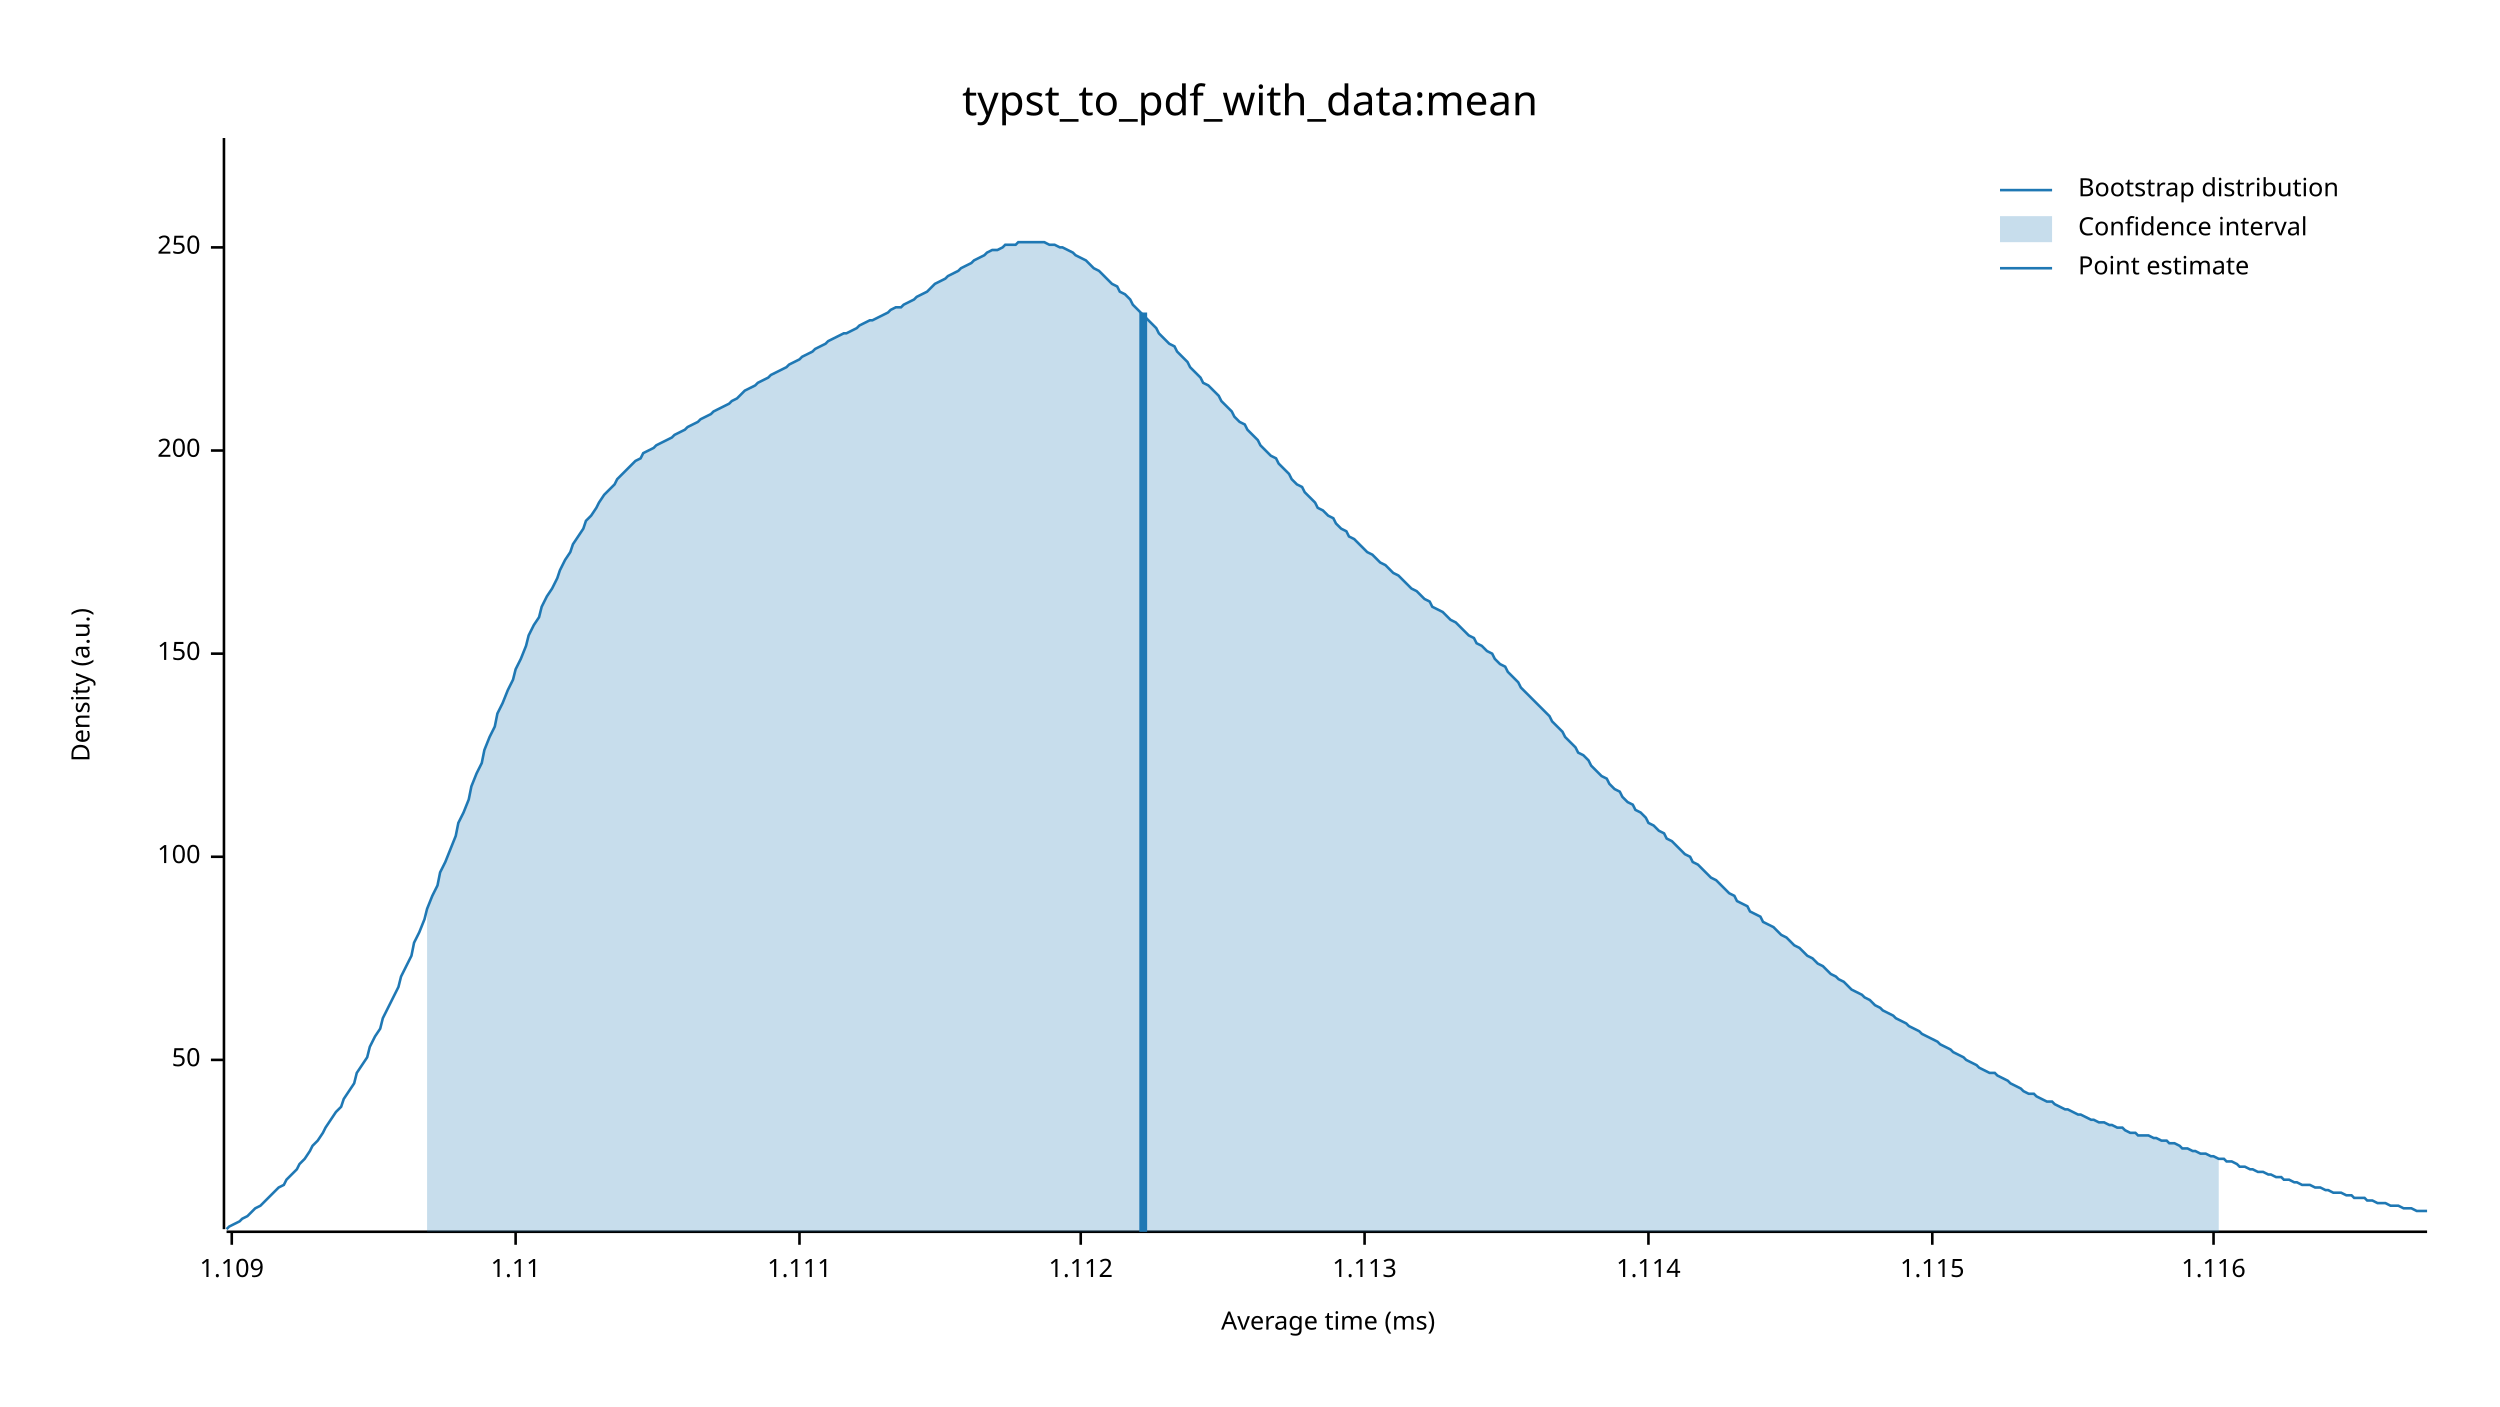
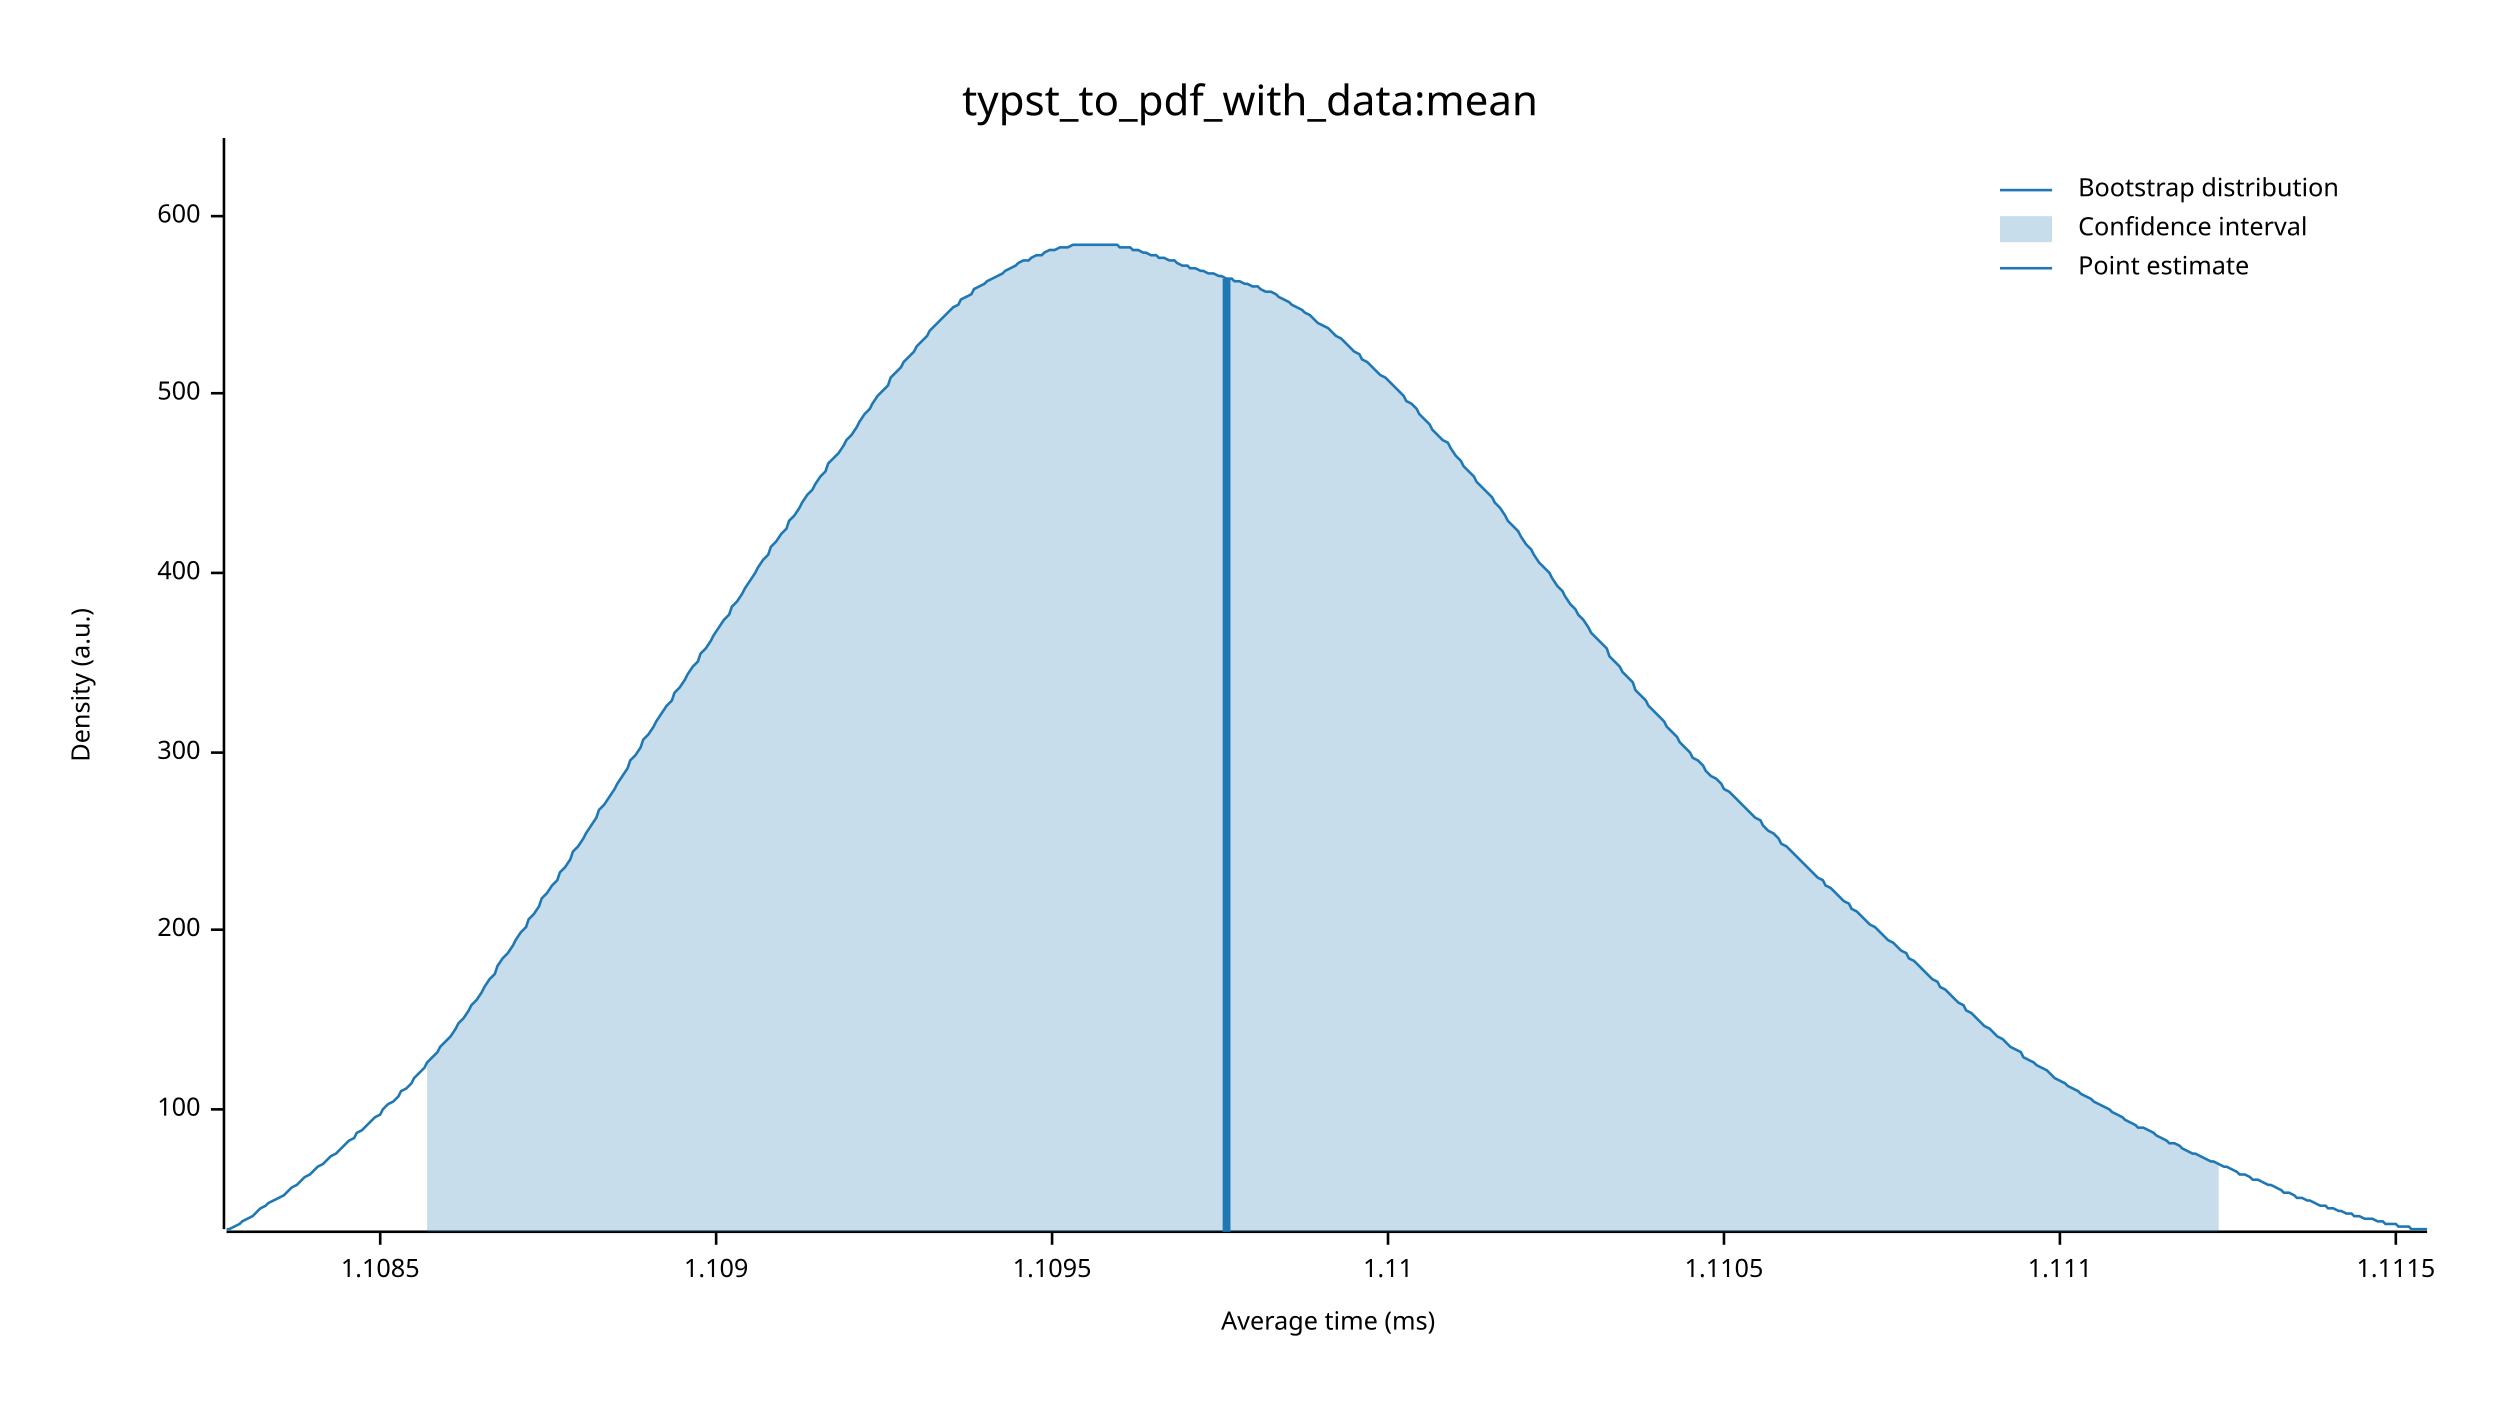
<svg xmlns="http://www.w3.org/2000/svg" width="960" height="540" viewBox="0 0 960 540">
  <text x="480" y="32" dy="0.76em" text-anchor="middle" font-family="sans-serif" font-size="16.129" opacity="1" fill="#000000">
typst_to_pdf_with_data:mean
</text>
  <text x="27" y="263" dy="0.76em" text-anchor="middle" font-family="sans-serif" font-size="9.677" opacity="1" fill="#000000" transform="rotate(270, 27, 263)">
Density (a.u.)
</text>
  <text x="510" y="513" dy="-0.5ex" text-anchor="middle" font-family="sans-serif" font-size="9.677" opacity="1" fill="#000000">
Average time (ms)
</text>
  <polyline fill="none" opacity="1" stroke="#000000" stroke-width="1" points="86,53 86,472 " />
-   <text x="77" y="407" dy="0.5ex" text-anchor="end" font-family="sans-serif" font-size="9.677" opacity="1" fill="#000000">
- 50
- </text>
-   <polyline fill="none" opacity="1" stroke="#000000" stroke-width="1" points="81,407 86,407 " />
-   <text x="77" y="329" dy="0.5ex" text-anchor="end" font-family="sans-serif" font-size="9.677" opacity="1" fill="#000000">
+   <text x="77" y="426" dy="0.5ex" text-anchor="end" font-family="sans-serif" font-size="9.677" opacity="1" fill="#000000">
100
</text>
-   <polyline fill="none" opacity="1" stroke="#000000" stroke-width="1" points="81,329 86,329 " />
-   <text x="77" y="251" dy="0.5ex" text-anchor="end" font-family="sans-serif" font-size="9.677" opacity="1" fill="#000000">
- 150
- </text>
-   <polyline fill="none" opacity="1" stroke="#000000" stroke-width="1" points="81,251 86,251 " />
-   <text x="77" y="173" dy="0.5ex" text-anchor="end" font-family="sans-serif" font-size="9.677" opacity="1" fill="#000000">
+   <polyline fill="none" opacity="1" stroke="#000000" stroke-width="1" points="81,426 86,426 " />
+   <text x="77" y="357" dy="0.5ex" text-anchor="end" font-family="sans-serif" font-size="9.677" opacity="1" fill="#000000">
200
</text>
-   <polyline fill="none" opacity="1" stroke="#000000" stroke-width="1" points="81,173 86,173 " />
-   <text x="77" y="95" dy="0.5ex" text-anchor="end" font-family="sans-serif" font-size="9.677" opacity="1" fill="#000000">
- 250
+   <polyline fill="none" opacity="1" stroke="#000000" stroke-width="1" points="81,357 86,357 " />
+   <text x="77" y="289" dy="0.5ex" text-anchor="end" font-family="sans-serif" font-size="9.677" opacity="1" fill="#000000">
+ 300
</text>
-   <polyline fill="none" opacity="1" stroke="#000000" stroke-width="1" points="81,95 86,95 " />
+   <polyline fill="none" opacity="1" stroke="#000000" stroke-width="1" points="81,289 86,289 " />
+   <text x="77" y="220" dy="0.5ex" text-anchor="end" font-family="sans-serif" font-size="9.677" opacity="1" fill="#000000">
+ 400
+ </text>
+   <polyline fill="none" opacity="1" stroke="#000000" stroke-width="1" points="81,220 86,220 " />
+   <text x="77" y="151" dy="0.5ex" text-anchor="end" font-family="sans-serif" font-size="9.677" opacity="1" fill="#000000">
+ 500
+ </text>
+   <polyline fill="none" opacity="1" stroke="#000000" stroke-width="1" points="81,151 86,151 " />
+   <text x="77" y="83" dy="0.5ex" text-anchor="end" font-family="sans-serif" font-size="9.677" opacity="1" fill="#000000">
+ 600
+ </text>
+   <polyline fill="none" opacity="1" stroke="#000000" stroke-width="1" points="81,83 86,83 " />
  <polyline fill="none" opacity="1" stroke="#000000" stroke-width="1" points="87,473 932,473 " />
-   <text x="89" y="483" dy="0.76em" text-anchor="middle" font-family="sans-serif" font-size="9.677" opacity="1" fill="#000000">
+   <text x="146" y="483" dy="0.76em" text-anchor="middle" font-family="sans-serif" font-size="9.677" opacity="1" fill="#000000">
+ 1.1085
+ </text>
+   <polyline fill="none" opacity="1" stroke="#000000" stroke-width="1" points="146,473 146,478 " />
+   <text x="275" y="483" dy="0.76em" text-anchor="middle" font-family="sans-serif" font-size="9.677" opacity="1" fill="#000000">
1.109
</text>
-   <polyline fill="none" opacity="1" stroke="#000000" stroke-width="1" points="89,473 89,478 " />
-   <text x="198" y="483" dy="0.76em" text-anchor="middle" font-family="sans-serif" font-size="9.677" opacity="1" fill="#000000">
+   <polyline fill="none" opacity="1" stroke="#000000" stroke-width="1" points="275,473 275,478 " />
+   <text x="404" y="483" dy="0.76em" text-anchor="middle" font-family="sans-serif" font-size="9.677" opacity="1" fill="#000000">
+ 1.1095
+ </text>
+   <polyline fill="none" opacity="1" stroke="#000000" stroke-width="1" points="404,473 404,478 " />
+   <text x="533" y="483" dy="0.76em" text-anchor="middle" font-family="sans-serif" font-size="9.677" opacity="1" fill="#000000">
1.11
</text>
-   <polyline fill="none" opacity="1" stroke="#000000" stroke-width="1" points="198,473 198,478 " />
-   <text x="307" y="483" dy="0.76em" text-anchor="middle" font-family="sans-serif" font-size="9.677" opacity="1" fill="#000000">
+   <polyline fill="none" opacity="1" stroke="#000000" stroke-width="1" points="533,473 533,478 " />
+   <text x="662" y="483" dy="0.76em" text-anchor="middle" font-family="sans-serif" font-size="9.677" opacity="1" fill="#000000">
+ 1.1105
+ </text>
+   <polyline fill="none" opacity="1" stroke="#000000" stroke-width="1" points="662,473 662,478 " />
+   <text x="791" y="483" dy="0.76em" text-anchor="middle" font-family="sans-serif" font-size="9.677" opacity="1" fill="#000000">
1.111
</text>
-   <polyline fill="none" opacity="1" stroke="#000000" stroke-width="1" points="307,473 307,478 " />
-   <text x="415" y="483" dy="0.76em" text-anchor="middle" font-family="sans-serif" font-size="9.677" opacity="1" fill="#000000">
- 1.112
+   <polyline fill="none" opacity="1" stroke="#000000" stroke-width="1" points="791,473 791,478 " />
+   <text x="920" y="483" dy="0.76em" text-anchor="middle" font-family="sans-serif" font-size="9.677" opacity="1" fill="#000000">
+ 1.1115
</text>
-   <polyline fill="none" opacity="1" stroke="#000000" stroke-width="1" points="415,473 415,478 " />
-   <text x="524" y="483" dy="0.76em" text-anchor="middle" font-family="sans-serif" font-size="9.677" opacity="1" fill="#000000">
- 1.113
- </text>
-   <polyline fill="none" opacity="1" stroke="#000000" stroke-width="1" points="524,473 524,478 " />
-   <text x="633" y="483" dy="0.76em" text-anchor="middle" font-family="sans-serif" font-size="9.677" opacity="1" fill="#000000">
- 1.114
- </text>
-   <polyline fill="none" opacity="1" stroke="#000000" stroke-width="1" points="633,473 633,478 " />
-   <text x="742" y="483" dy="0.76em" text-anchor="middle" font-family="sans-serif" font-size="9.677" opacity="1" fill="#000000">
- 1.115
- </text>
-   <polyline fill="none" opacity="1" stroke="#000000" stroke-width="1" points="742,473 742,478 " />
-   <text x="850" y="483" dy="0.76em" text-anchor="middle" font-family="sans-serif" font-size="9.677" opacity="1" fill="#000000">
- 1.116
- </text>
-   <polyline fill="none" opacity="1" stroke="#000000" stroke-width="1" points="850,473 850,478 " />
-   <polyline fill="none" opacity="1" stroke="#1F78B4" stroke-width="1" points="87,472 88,471 90,470 92,469 93,468 95,467 97,465 98,464 100,463 102,461 103,460 105,458 107,456 109,455 110,453 112,451 114,449 115,447 117,445 119,442 120,440 122,438 124,435 125,433 127,430 129,427 131,425 132,422 134,419 136,416 137,412 139,409 141,406 142,402 144,398 146,395 147,391 149,387 151,383 153,379 154,375 156,371 158,367 159,362 161,358 163,353 164,349 166,344 168,340 169,335 171,331 173,326 175,321 176,316 178,312 180,307 181,302 183,297 185,293 186,288 188,283 190,279 191,274 193,270 195,265 197,261 198,257 200,253 202,248 203,244 205,240 207,237 208,233 210,229 212,226 214,222 215,219 217,215 219,212 220,209 222,206 224,203 225,200 227,198 229,195 230,193 232,190 234,188 236,186 237,184 239,182 241,180 242,179 244,177 246,176 247,174 249,173 251,172 252,171 254,170 256,169 258,168 259,167 261,166 263,165 264,164 266,163 268,162 269,161 271,160 273,159 274,158 276,157 278,156 280,155 281,154 283,153 285,151 286,150 288,149 290,148 291,147 293,146 295,145 296,144 298,143 300,142 302,141 303,140 305,139 307,138 308,137 310,136 312,135 313,134 315,133 317,132 318,131 320,130 322,129 324,128 325,128 327,127 329,126 330,125 332,124 334,123 335,123 337,122 339,121 341,120 342,119 344,118 346,118 347,117 349,116 351,115 352,114 354,113 356,112 357,111 359,109 361,108 363,107 364,106 366,105 368,104 369,103 371,102 373,101 374,100 376,99 378,98 379,97 381,96 383,96 385,95 386,94 388,94 390,94 391,93 393,93 395,93 396,93 398,93 400,93 401,93 403,94 405,94 407,95 408,95 410,96 412,97 413,98 415,99 417,100 418,101 420,103 422,104 423,105 425,107 427,109 429,110 430,112 432,113 434,115 435,117 437,119 439,121 440,122 442,124 444,126 445,128 447,130 449,132 451,133 452,135 454,137 456,139 457,141 459,143 461,145 462,147 464,148 466,150 468,152 469,154 471,156 473,158 474,160 476,162 478,163 479,165 481,167 483,169 484,171 486,173 488,175 490,176 491,178 493,180 495,182 496,184 498,186 500,187 501,189 503,191 505,193 506,195 508,196 510,198 512,199 513,201 515,203 517,204 518,206 520,207 522,209 523,210 525,212 527,213 528,214 530,216 532,217 534,219 535,220 537,221 539,223 540,224 542,226 544,227 545,228 547,230 549,231 550,233 552,234 554,235 556,237 557,238 559,239 561,241 562,242 564,244 566,245 567,247 569,248 571,250 573,251 574,253 576,255 578,256 579,258 581,260 583,262 584,264 586,266 588,268 589,269 591,271 593,273 595,275 596,277 598,279 600,281 601,283 603,285 605,287 606,289 608,290 610,292 611,294 613,296 615,298 617,299 618,301 620,303 622,304 623,306 625,308 627,309 628,311 630,312 632,314 633,316 635,317 637,319 639,320 640,322 642,323 644,325 645,326 647,328 649,329 650,331 652,332 654,334 655,335 657,337 659,338 661,340 662,341 664,343 666,344 667,346 669,347 671,348 672,350 674,351 676,352 677,354 679,355 681,356 683,358 684,359 686,360 688,362 689,363 691,364 693,366 694,367 696,368 698,370 700,371 701,372 703,374 705,375 706,376 708,377 710,379 711,380 713,381 715,382 716,383 718,384 720,386 722,387 723,388 725,389 727,390 728,391 730,392 732,393 733,394 735,395 737,396 738,397 740,398 742,399 744,400 745,401 747,402 749,403 750,404 752,405 754,406 755,407 757,408 759,409 760,410 762,411 764,412 766,412 767,413 769,414 771,415 772,416 774,417 776,418 777,419 779,420 781,420 782,421 784,422 786,423 788,423 789,424 791,425 793,426 794,426 796,427 798,428 799,428 801,429 803,430 804,430 806,431 808,431 810,432 811,432 813,433 815,433 816,434 818,435 820,435 821,436 823,436 825,436 827,437 828,437 830,438 832,438 833,439 835,439 837,440 838,441 840,441 842,442 843,442 845,443 847,443 849,444 850,444 852,445 854,445 855,446 857,446 859,447 860,448 862,448 864,449 865,449 867,450 869,450 871,451 872,451 874,452 876,452 877,453 879,453 881,454 882,454 884,455 886,455 887,455 889,456 891,456 893,457 894,457 896,458 898,458 899,458 901,459 903,459 904,460 906,460 908,460 909,461 911,461 913,462 915,462 916,462 918,463 920,463 921,463 923,464 925,464 926,464 928,465 930,465 932,465 " />
-   <polygon opacity="0.25" fill="#1F78B4" points="164,349 166,344 168,340 169,335 171,331 173,326 175,321 176,316 178,312 180,307 181,302 183,297 185,293 186,288 188,283 190,279 191,274 193,270 195,265 197,261 198,257 200,253 202,248 203,244 205,240 207,237 208,233 210,229 212,226 214,222 215,219 217,215 219,212 220,209 222,206 224,203 225,200 227,198 229,195 230,193 232,190 234,188 236,186 237,184 239,182 241,180 242,179 244,177 246,176 247,174 249,173 251,172 252,171 254,170 256,169 258,168 259,167 261,166 263,165 264,164 266,163 268,162 269,161 271,160 273,159 274,158 276,157 278,156 280,155 281,154 283,153 285,151 286,150 288,149 290,148 291,147 293,146 295,145 296,144 298,143 300,142 302,141 303,140 305,139 307,138 308,137 310,136 312,135 313,134 315,133 317,132 318,131 320,130 322,129 324,128 325,128 327,127 329,126 330,125 332,124 334,123 335,123 337,122 339,121 341,120 342,119 344,118 346,118 347,117 349,116 351,115 352,114 354,113 356,112 357,111 359,109 361,108 363,107 364,106 366,105 368,104 369,103 371,102 373,101 374,100 376,99 378,98 379,97 381,96 383,96 385,95 386,94 388,94 390,94 391,93 393,93 395,93 396,93 398,93 400,93 401,93 403,94 405,94 407,95 408,95 410,96 412,97 413,98 415,99 417,100 418,101 420,103 422,104 423,105 425,107 427,109 429,110 430,112 432,113 434,115 435,117 437,119 439,121 440,122 442,124 444,126 445,128 447,130 449,132 451,133 452,135 454,137 456,139 457,141 459,143 461,145 462,147 464,148 466,150 468,152 469,154 471,156 473,158 474,160 476,162 478,163 479,165 481,167 483,169 484,171 486,173 488,175 490,176 491,178 493,180 495,182 496,184 498,186 500,187 501,189 503,191 505,193 506,195 508,196 510,198 512,199 513,201 515,203 517,204 518,206 520,207 522,209 523,210 525,212 527,213 528,214 530,216 532,217 534,219 535,220 537,221 539,223 540,224 542,226 544,227 545,228 547,230 549,231 550,233 552,234 554,235 556,237 557,238 559,239 561,241 562,242 564,244 566,245 567,247 569,248 571,250 573,251 574,253 576,255 578,256 579,258 581,260 583,262 584,264 586,266 588,268 589,269 591,271 593,273 595,275 596,277 598,279 600,281 601,283 603,285 605,287 606,289 608,290 610,292 611,294 613,296 615,298 617,299 618,301 620,303 622,304 623,306 625,308 627,309 628,311 630,312 632,314 633,316 635,317 637,319 639,320 640,322 642,323 644,325 645,326 647,328 649,329 650,331 652,332 654,334 655,335 657,337 659,338 661,340 662,341 664,343 666,344 667,346 669,347 671,348 672,350 674,351 676,352 677,354 679,355 681,356 683,358 684,359 686,360 688,362 689,363 691,364 693,366 694,367 696,368 698,370 700,371 701,372 703,374 705,375 706,376 708,377 710,379 711,380 713,381 715,382 716,383 718,384 720,386 722,387 723,388 725,389 727,390 728,391 730,392 732,393 733,394 735,395 737,396 738,397 740,398 742,399 744,400 745,401 747,402 749,403 750,404 752,405 754,406 755,407 757,408 759,409 760,410 762,411 764,412 766,412 767,413 769,414 771,415 772,416 774,417 776,418 777,419 779,420 781,420 782,421 784,422 786,423 788,423 789,424 791,425 793,426 794,426 796,427 798,428 799,428 801,429 803,430 804,430 806,431 808,431 810,432 811,432 813,433 815,433 816,434 818,435 820,435 821,436 823,436 825,436 827,437 828,437 830,438 832,438 833,439 835,439 837,440 838,441 840,441 842,442 843,442 845,443 847,443 849,444 850,444 852,445 852,473 164,473 " />
-   <polyline fill="none" opacity="1" stroke="#1F78B4" stroke-width="3" points="439,473 439,120 " />
+   <polyline fill="none" opacity="1" stroke="#000000" stroke-width="1" points="920,473 920,478 " />
+   <polyline fill="none" opacity="1" stroke="#1F78B4" stroke-width="1" points="87,472 88,472 90,471 92,470 93,469 95,468 97,467 98,466 100,464 102,463 103,462 105,461 107,460 109,459 110,458 112,456 114,455 115,454 117,452 119,451 120,450 122,448 124,447 125,446 127,444 129,443 131,441 132,440 134,438 136,437 137,435 139,434 141,432 142,431 144,429 146,428 147,426 149,424 151,423 153,421 154,419 156,418 158,416 159,414 161,412 163,410 164,408 166,406 168,404 169,402 171,400 173,398 175,395 176,393 178,391 180,388 181,386 183,384 185,381 186,379 188,376 190,374 191,371 193,368 195,366 197,363 198,361 200,358 202,356 203,353 205,351 207,348 208,345 210,343 212,340 214,338 215,335 217,333 219,330 220,327 222,325 224,322 225,320 227,317 229,314 230,311 232,309 234,306 236,303 237,301 239,298 241,295 242,292 244,290 246,287 247,284 249,282 251,279 252,277 254,274 256,271 258,269 259,266 261,264 263,261 264,259 266,256 268,254 269,251 271,249 273,246 274,244 276,241 278,238 280,236 281,233 283,231 285,228 286,226 288,223 290,220 291,218 293,215 295,213 296,210 298,208 300,205 302,203 303,200 305,198 307,195 308,193 310,190 312,188 313,186 315,183 317,181 318,178 320,176 322,174 324,171 325,169 327,167 329,164 330,162 332,159 334,157 335,155 337,152 339,150 341,148 342,145 344,143 346,141 347,139 349,137 351,135 352,133 354,131 356,129 357,127 359,125 361,123 363,121 364,120 366,118 368,117 369,115 371,114 373,113 374,111 376,110 378,109 379,108 381,107 383,106 385,105 386,104 388,103 390,102 391,101 393,100 395,100 396,99 398,98 400,98 401,97 403,96 405,96 407,95 408,95 410,95 412,94 413,94 415,94 417,94 418,94 420,94 422,94 423,94 425,94 427,94 429,94 430,95 432,95 434,95 435,96 437,96 439,97 440,97 442,98 444,98 445,99 447,99 449,100 451,100 452,101 454,102 456,102 457,103 459,103 461,104 462,104 464,105 466,105 468,106 469,106 471,107 473,107 474,108 476,108 478,109 479,109 481,110 483,110 484,111 486,112 488,112 490,113 491,114 493,115 495,116 496,117 498,118 500,119 501,120 503,121 505,123 506,124 508,125 510,126 512,128 513,129 515,130 517,132 518,133 520,135 522,136 523,138 525,139 527,141 528,142 530,144 532,145 534,147 535,148 537,150 539,152 540,154 542,155 544,157 545,159 547,161 549,163 550,165 552,167 554,169 556,170 557,172 559,175 561,177 562,179 564,181 566,183 567,185 569,187 571,189 573,191 574,193 576,195 578,198 579,200 581,202 583,204 584,206 586,209 588,211 589,213 591,216 593,218 595,220 596,222 598,225 600,227 601,229 603,232 605,234 606,236 608,238 610,241 611,243 613,245 615,247 617,249 618,252 620,254 622,256 623,258 625,260 627,262 628,265 630,267 632,269 633,271 635,273 637,275 639,277 640,279 642,281 644,283 645,285 647,287 649,289 650,291 652,292 654,294 655,296 657,298 659,299 661,301 662,303 664,304 666,306 667,307 669,309 671,311 672,312 674,314 676,315 677,317 679,319 681,320 683,322 684,324 686,325 688,327 689,328 691,330 693,332 694,333 696,335 698,337 700,338 701,340 703,341 705,343 706,344 708,346 710,347 711,349 713,350 715,352 716,353 718,355 720,356 722,358 723,359 725,361 727,362 728,363 730,365 732,366 733,368 735,369 737,371 738,372 740,374 742,376 744,377 745,379 747,380 749,382 750,383 752,385 754,386 755,388 757,389 759,391 760,392 762,394 764,395 766,397 767,398 769,399 771,401 772,402 774,403 776,404 777,406 779,407 781,408 782,409 784,410 786,411 788,413 789,414 791,415 793,416 794,417 796,418 798,419 799,420 801,421 803,422 804,423 806,424 808,425 810,426 811,427 813,428 815,429 816,430 818,431 820,432 821,433 823,433 825,434 827,435 828,436 830,437 832,438 833,439 835,439 837,440 838,441 840,442 842,443 843,443 845,444 847,445 849,446 850,446 852,447 854,448 855,448 857,449 859,450 860,451 862,451 864,452 865,453 867,453 869,454 871,455 872,455 874,456 876,457 877,458 879,458 881,459 882,460 884,460 886,461 887,461 889,462 891,463 893,463 894,464 896,464 898,465 899,465 901,466 903,466 904,467 906,467 908,468 909,468 911,468 913,469 915,469 916,470 918,470 920,470 921,471 923,471 925,471 926,472 928,472 930,472 932,472 " />
+   <polygon opacity="0.25" fill="#1F78B4" points="164,408 166,406 168,404 169,402 171,400 173,398 175,395 176,393 178,391 180,388 181,386 183,384 185,381 186,379 188,376 190,374 191,371 193,368 195,366 197,363 198,361 200,358 202,356 203,353 205,351 207,348 208,345 210,343 212,340 214,338 215,335 217,333 219,330 220,327 222,325 224,322 225,320 227,317 229,314 230,311 232,309 234,306 236,303 237,301 239,298 241,295 242,292 244,290 246,287 247,284 249,282 251,279 252,277 254,274 256,271 258,269 259,266 261,264 263,261 264,259 266,256 268,254 269,251 271,249 273,246 274,244 276,241 278,238 280,236 281,233 283,231 285,228 286,226 288,223 290,220 291,218 293,215 295,213 296,210 298,208 300,205 302,203 303,200 305,198 307,195 308,193 310,190 312,188 313,186 315,183 317,181 318,178 320,176 322,174 324,171 325,169 327,167 329,164 330,162 332,159 334,157 335,155 337,152 339,150 341,148 342,145 344,143 346,141 347,139 349,137 351,135 352,133 354,131 356,129 357,127 359,125 361,123 363,121 364,120 366,118 368,117 369,115 371,114 373,113 374,111 376,110 378,109 379,108 381,107 383,106 385,105 386,104 388,103 390,102 391,101 393,100 395,100 396,99 398,98 400,98 401,97 403,96 405,96 407,95 408,95 410,95 412,94 413,94 415,94 417,94 418,94 420,94 422,94 423,94 425,94 427,94 429,94 430,95 432,95 434,95 435,96 437,96 439,97 440,97 442,98 444,98 445,99 447,99 449,100 451,100 452,101 454,102 456,102 457,103 459,103 461,104 462,104 464,105 466,105 468,106 469,106 471,107 473,107 474,108 476,108 478,109 479,109 481,110 483,110 484,111 486,112 488,112 490,113 491,114 493,115 495,116 496,117 498,118 500,119 501,120 503,121 505,123 506,124 508,125 510,126 512,128 513,129 515,130 517,132 518,133 520,135 522,136 523,138 525,139 527,141 528,142 530,144 532,145 534,147 535,148 537,150 539,152 540,154 542,155 544,157 545,159 547,161 549,163 550,165 552,167 554,169 556,170 557,172 559,175 561,177 562,179 564,181 566,183 567,185 569,187 571,189 573,191 574,193 576,195 578,198 579,200 581,202 583,204 584,206 586,209 588,211 589,213 591,216 593,218 595,220 596,222 598,225 600,227 601,229 603,232 605,234 606,236 608,238 610,241 611,243 613,245 615,247 617,249 618,252 620,254 622,256 623,258 625,260 627,262 628,265 630,267 632,269 633,271 635,273 637,275 639,277 640,279 642,281 644,283 645,285 647,287 649,289 650,291 652,292 654,294 655,296 657,298 659,299 661,301 662,303 664,304 666,306 667,307 669,309 671,311 672,312 674,314 676,315 677,317 679,319 681,320 683,322 684,324 686,325 688,327 689,328 691,330 693,332 694,333 696,335 698,337 700,338 701,340 703,341 705,343 706,344 708,346 710,347 711,349 713,350 715,352 716,353 718,355 720,356 722,358 723,359 725,361 727,362 728,363 730,365 732,366 733,368 735,369 737,371 738,372 740,374 742,376 744,377 745,379 747,380 749,382 750,383 752,385 754,386 755,388 757,389 759,391 760,392 762,394 764,395 766,397 767,398 769,399 771,401 772,402 774,403 776,404 777,406 779,407 781,408 782,409 784,410 786,411 788,413 789,414 791,415 793,416 794,417 796,418 798,419 799,420 801,421 803,422 804,423 806,424 808,425 810,426 811,427 813,428 815,429 816,430 818,431 820,432 821,433 823,433 825,434 827,435 828,436 830,437 832,438 833,439 835,439 837,440 838,441 840,442 842,443 843,443 845,444 847,445 849,446 850,446 852,447 852,473 164,473 " />
+   <polyline fill="none" opacity="1" stroke="#1F78B4" stroke-width="3" points="471,473 471,107 " />
  <text x="798" y="68" dy="0.76em" text-anchor="start" font-family="sans-serif" font-size="9.677" opacity="1" fill="#000000">
Bootstrap distribution
</text>
  <text x="798" y="83" dy="0.76em" text-anchor="start" font-family="sans-serif" font-size="9.677" opacity="1" fill="#000000">
Confidence interval
</text>
  <text x="798" y="98" dy="0.76em" text-anchor="start" font-family="sans-serif" font-size="9.677" opacity="1" fill="#000000">
Point estimate
</text>
  <polyline fill="none" opacity="1" stroke="#1F78B4" stroke-width="1" points="768,73 788,73 " />
  <rect x="768" y="83" width="20" height="10" opacity="0.25" fill="#1F78B4" stroke="none" />
  <polyline fill="none" opacity="1" stroke="#1F78B4" stroke-width="1" points="768,103 788,103 " />
</svg>
